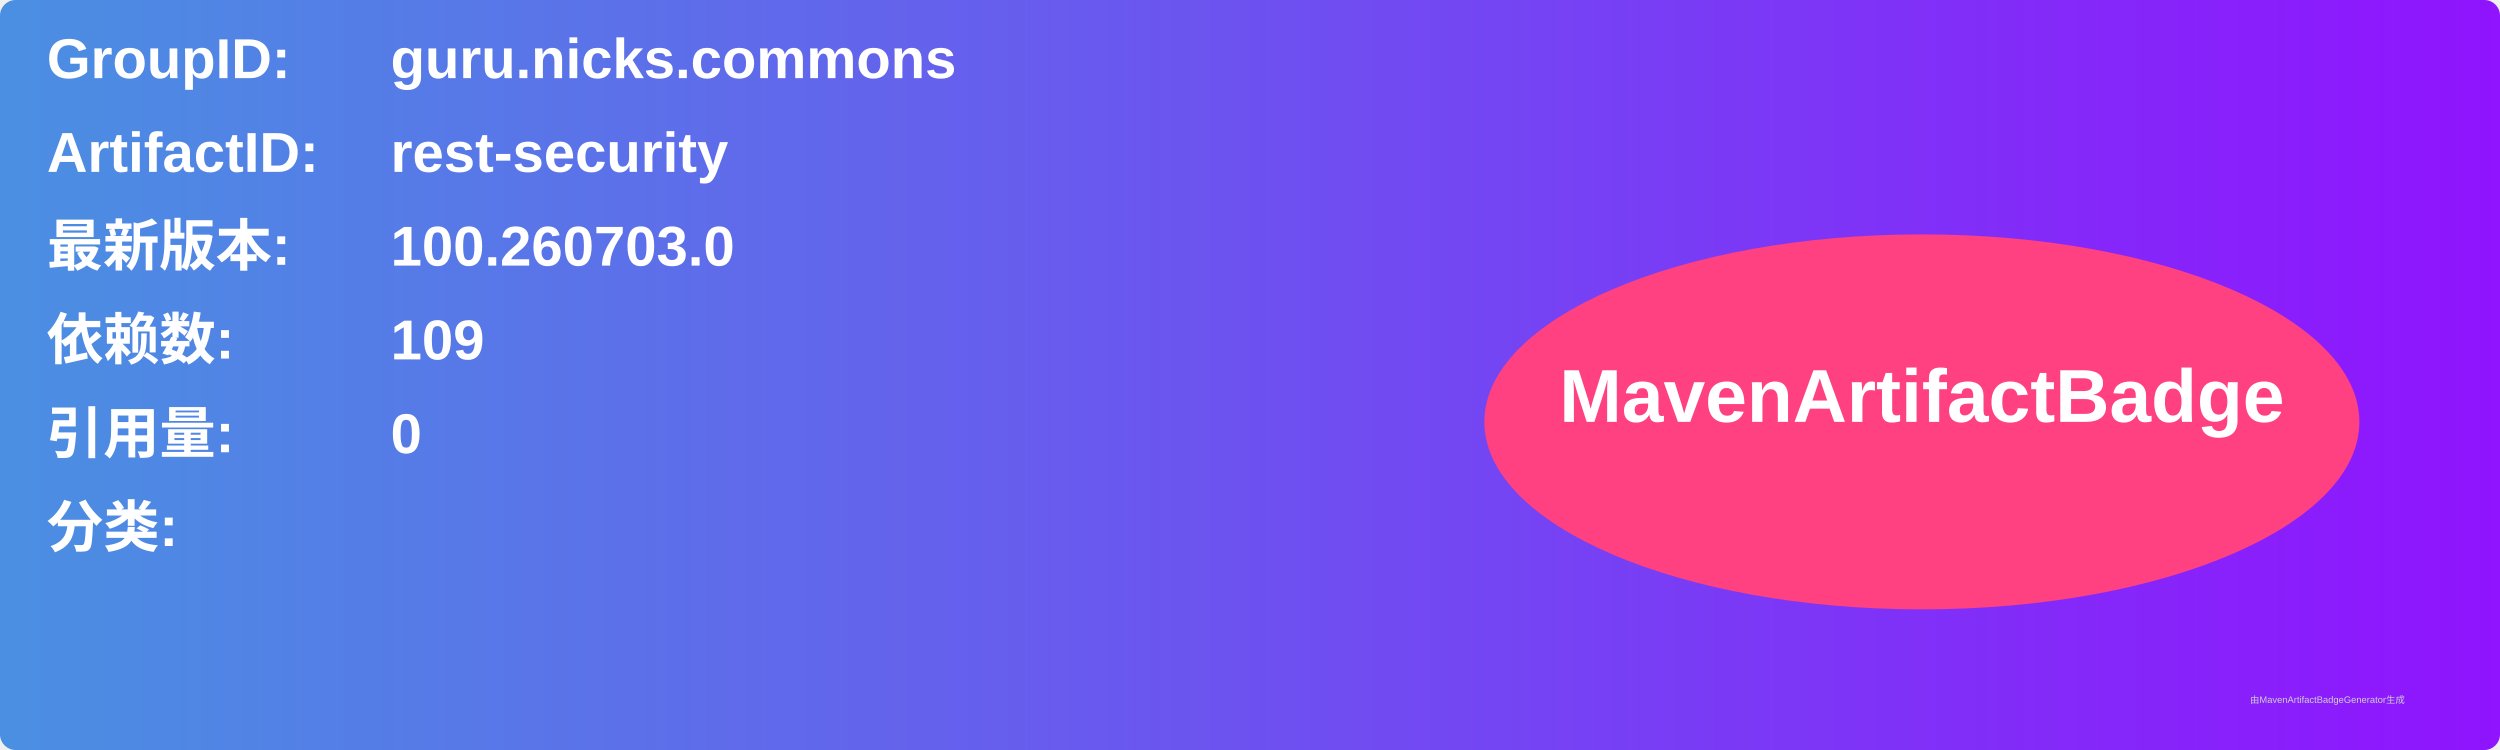
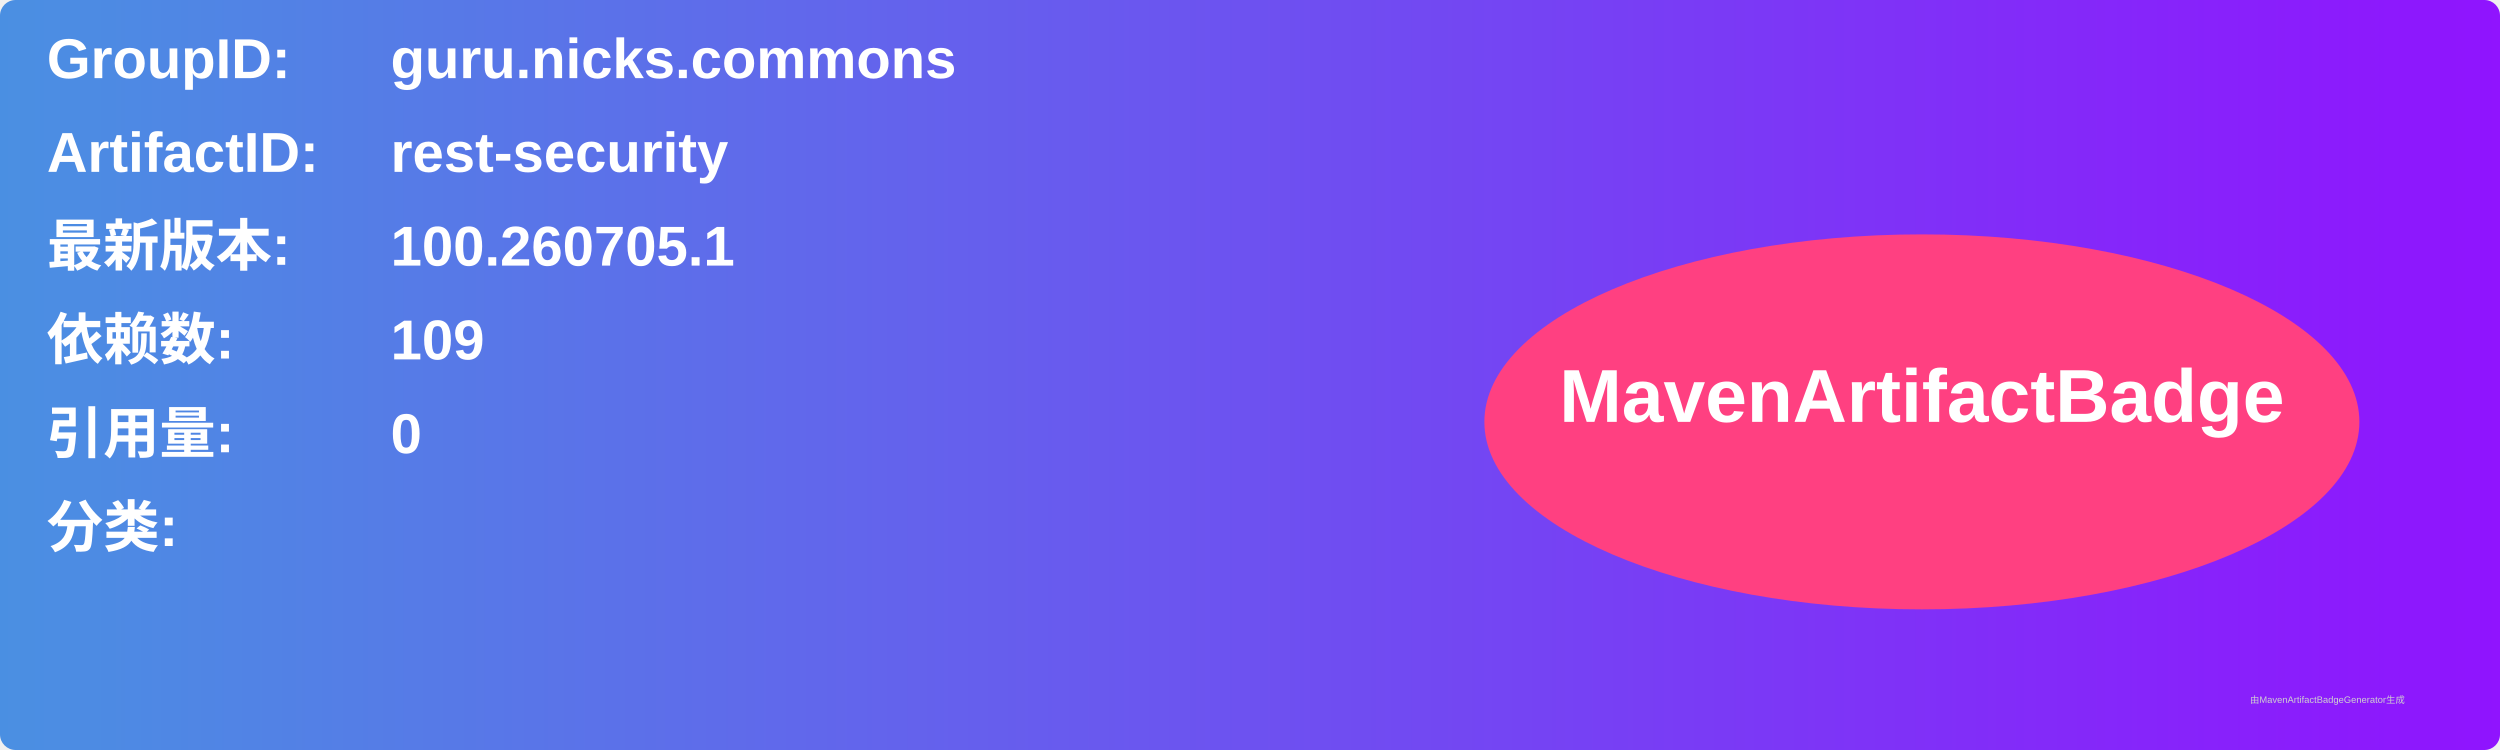
<svg xmlns="http://www.w3.org/2000/svg" width="800" height="240" viewBox="0 0 800 240">
  <linearGradient id="grad" x1="0%" y1="0%" x2="100%" y2="0%">
    <stop offset="0%" stop-color="#4a90e2" />
    <stop offset="100%" stop-color="#9013fe" />
  </linearGradient>
  <rect width="100%" height="100%" rx="5" ry="5" fill="url(#grad)" />
  <g transform="translate(15, 15)">
    <text x="0" y="10" font-family="Arial" font-size="18" fill="white" font-weight="bold" width="260">GroupID:</text>
    <text x="110" y="10" font-family="Arial" font-size="18" fill="white" font-weight="bold" width="460">guru.nicks.commons</text>
    <text x="0" y="40" font-family="Arial" font-size="18" fill="white" font-weight="bold" width="260">ArtifactID:</text>
    <text x="110" y="40" font-family="Arial" font-size="18" fill="white" font-weight="bold" width="460">rest-security</text>
    <text x="0" y="70" font-family="Arial" font-size="18" fill="white" font-weight="bold">最新版本:</text>
    <text x="110" y="70" font-family="Arial" font-size="18" fill="white" font-weight="bold">
-       <tspan font-weight="bold">100.260703.0</tspan>
+       <tspan font-weight="bold">100.260705.1</tspan>
    </text>
    <text x="0" y="100" font-family="Arial" font-size="18" fill="white" font-weight="bold">依赖数: </text>
    <text x="110" y="100" font-family="Arial" font-size="18" fill="white">
      <tspan font-weight="bold">109</tspan>
    </text>
    <text x="0" y="130" font-family="Arial" font-size="18" fill="white" font-weight="bold">引用量: </text>
    <text x="110" y="130" font-family="Arial" font-size="18" fill="white">
      <tspan font-weight="bold">0</tspan>
    </text>
    <text x="0" y="160" font-family="Arial" font-size="18" fill="white" font-weight="bold">分类:</text>
    <text x="10" y="190" font-family="Arial" font-size="10" fill="white">
      <tspan font-weight="bold" />
    </text>
    <ellipse cx="600" cy="120" rx="140" ry="60" fill="#ff4081" />
    <text x="600" y="120" text-anchor="middle" font-family="Arial" font-size="24" fill="white" font-weight="bold">MavenArtifactBadge</text>
  </g>
  <text x="720" y="225" font-family="Arial" font-size="3" fill="#d0d0d0">由MavenArtifactBadgeGenerator生成</text>
</svg>
